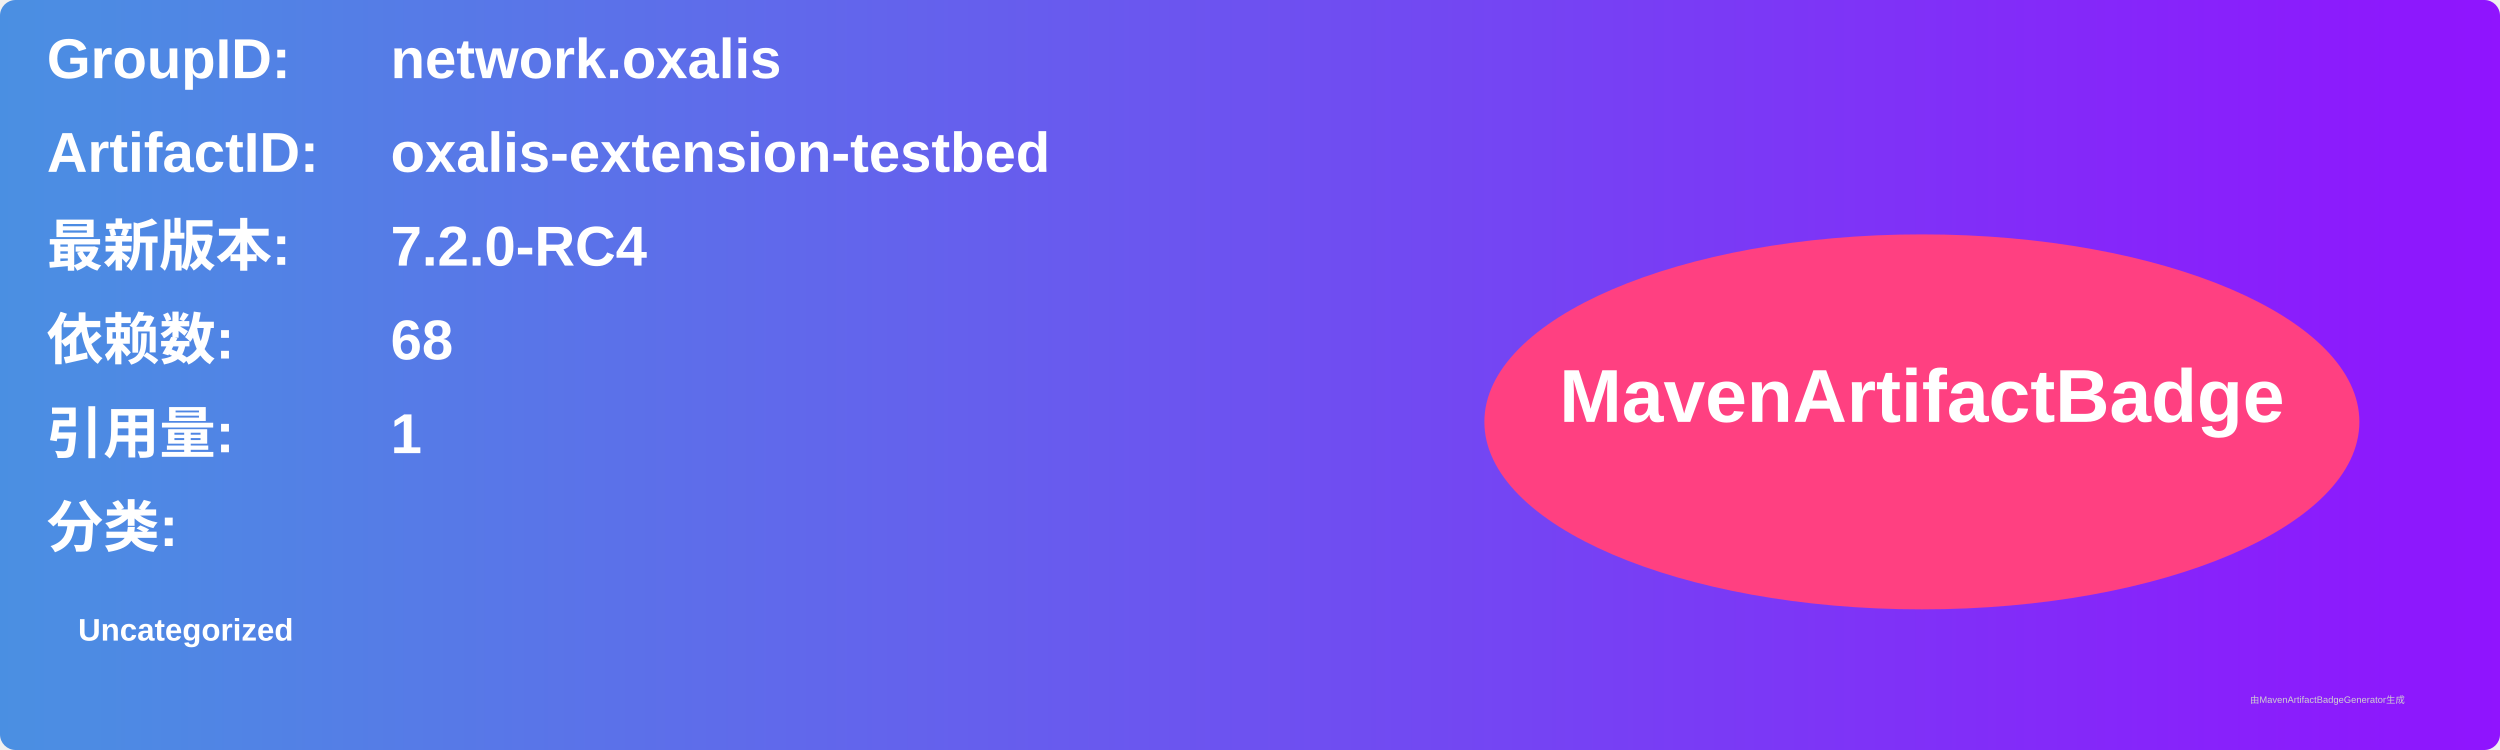
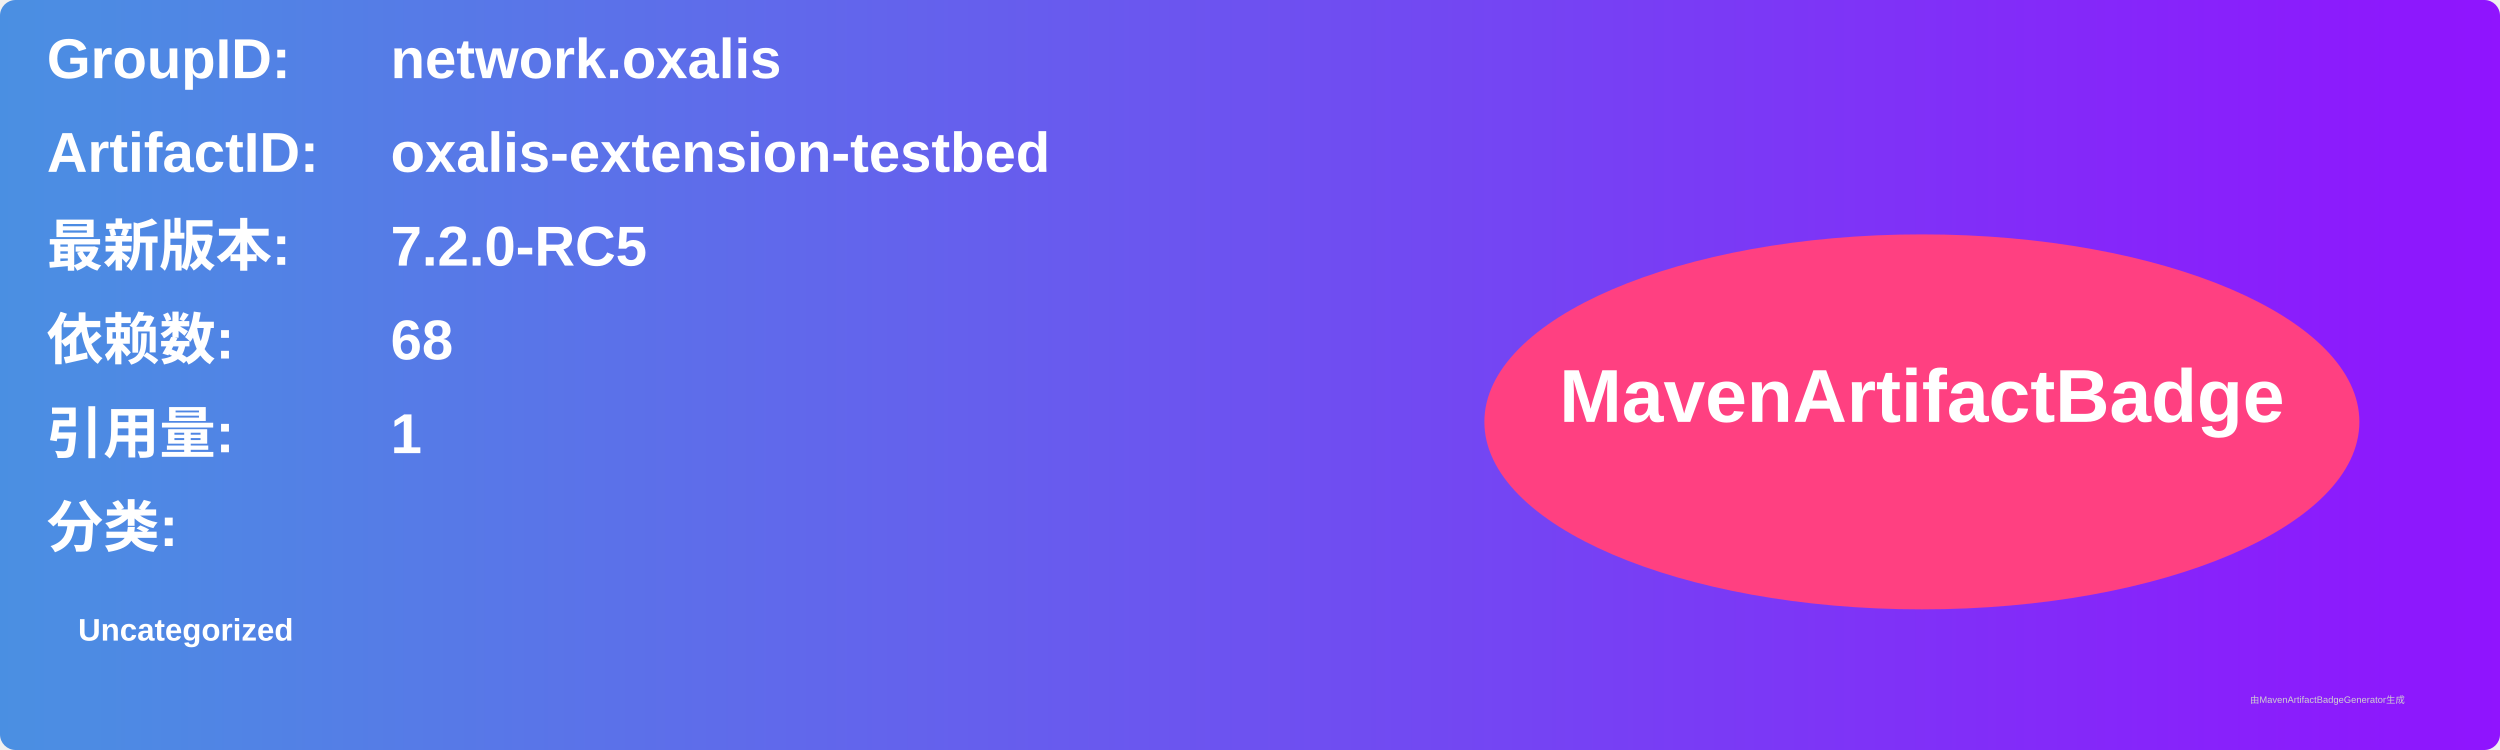
<svg xmlns="http://www.w3.org/2000/svg" width="800" height="240" viewBox="0 0 800 240">
  <linearGradient id="grad" x1="0%" y1="0%" x2="100%" y2="0%">
    <stop offset="0%" stop-color="#4a90e2" />
    <stop offset="100%" stop-color="#9013fe" />
  </linearGradient>
  <rect width="100%" height="100%" rx="5" ry="5" fill="url(#grad)" />
  <g transform="translate(15, 15)">
    <text x="0" y="10" font-family="Arial" font-size="18" fill="white" font-weight="bold" width="260">GroupID:</text>
    <text x="110" y="10" font-family="Arial" font-size="18" fill="white" font-weight="bold" width="460">network.oxalis</text>
    <text x="0" y="40" font-family="Arial" font-size="18" fill="white" font-weight="bold" width="260">ArtifactID:</text>
    <text x="110" y="40" font-family="Arial" font-size="18" fill="white" font-weight="bold" width="460">oxalis-extension-testbed</text>
    <text x="0" y="70" font-family="Arial" font-size="18" fill="white" font-weight="bold">最新版本:</text>
    <text x="110" y="70" font-family="Arial" font-size="18" fill="white" font-weight="bold">
-       <tspan font-weight="bold">7.2.0-RC4</tspan>
+       <tspan font-weight="bold">7.2.0-RC5</tspan>
    </text>
    <text x="0" y="100" font-family="Arial" font-size="18" fill="white" font-weight="bold">依赖数: </text>
    <text x="110" y="100" font-family="Arial" font-size="18" fill="white">
      <tspan font-weight="bold">68</tspan>
    </text>
    <text x="0" y="130" font-family="Arial" font-size="18" fill="white" font-weight="bold">引用量: </text>
    <text x="110" y="130" font-family="Arial" font-size="18" fill="white">
      <tspan font-weight="bold">1</tspan>
    </text>
    <text x="0" y="160" font-family="Arial" font-size="18" fill="white" font-weight="bold">分类:</text>
    <text x="10" y="190" font-family="Arial" font-size="10" fill="white">
      <tspan font-weight="bold">Uncategorized</tspan>
    </text>
    <ellipse cx="600" cy="120" rx="140" ry="60" fill="#ff4081" />
    <text x="600" y="120" text-anchor="middle" font-family="Arial" font-size="24" fill="white" font-weight="bold">MavenArtifactBadge</text>
  </g>
  <text x="720" y="225" font-family="Arial" font-size="3" fill="#d0d0d0">由MavenArtifactBadgeGenerator生成</text>
</svg>
